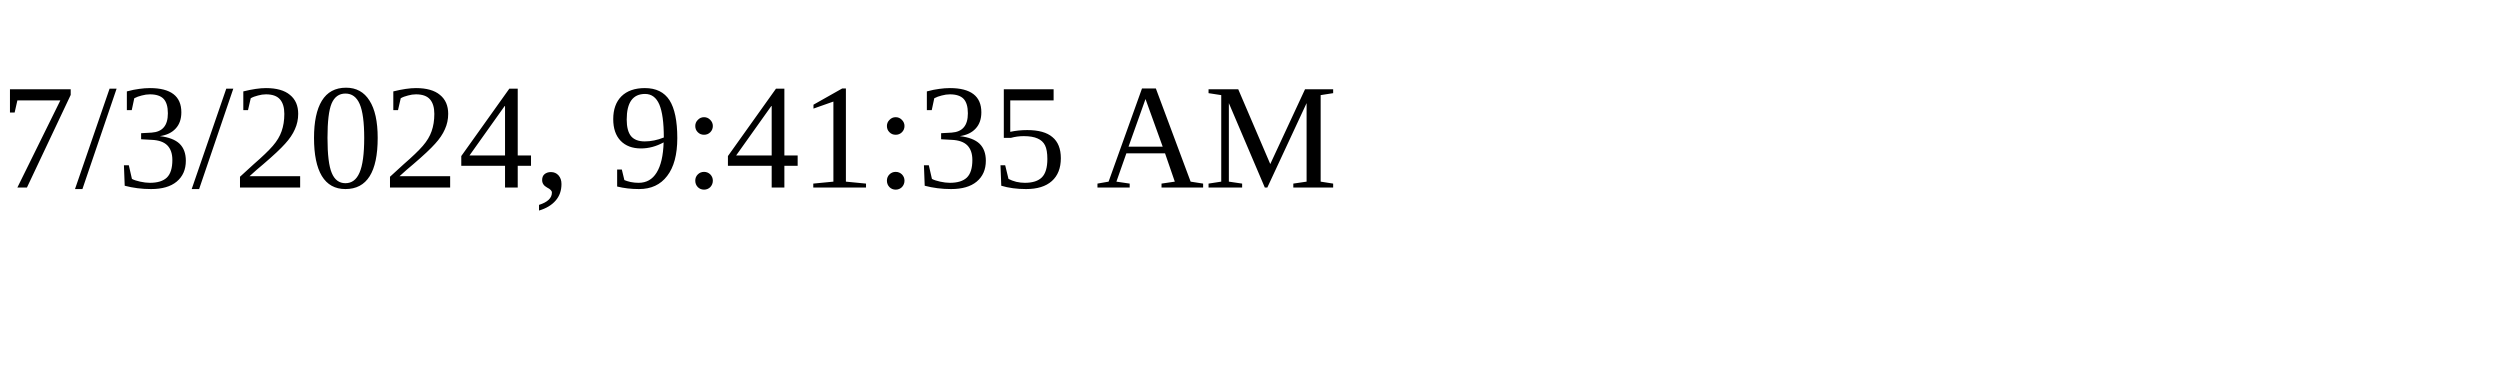
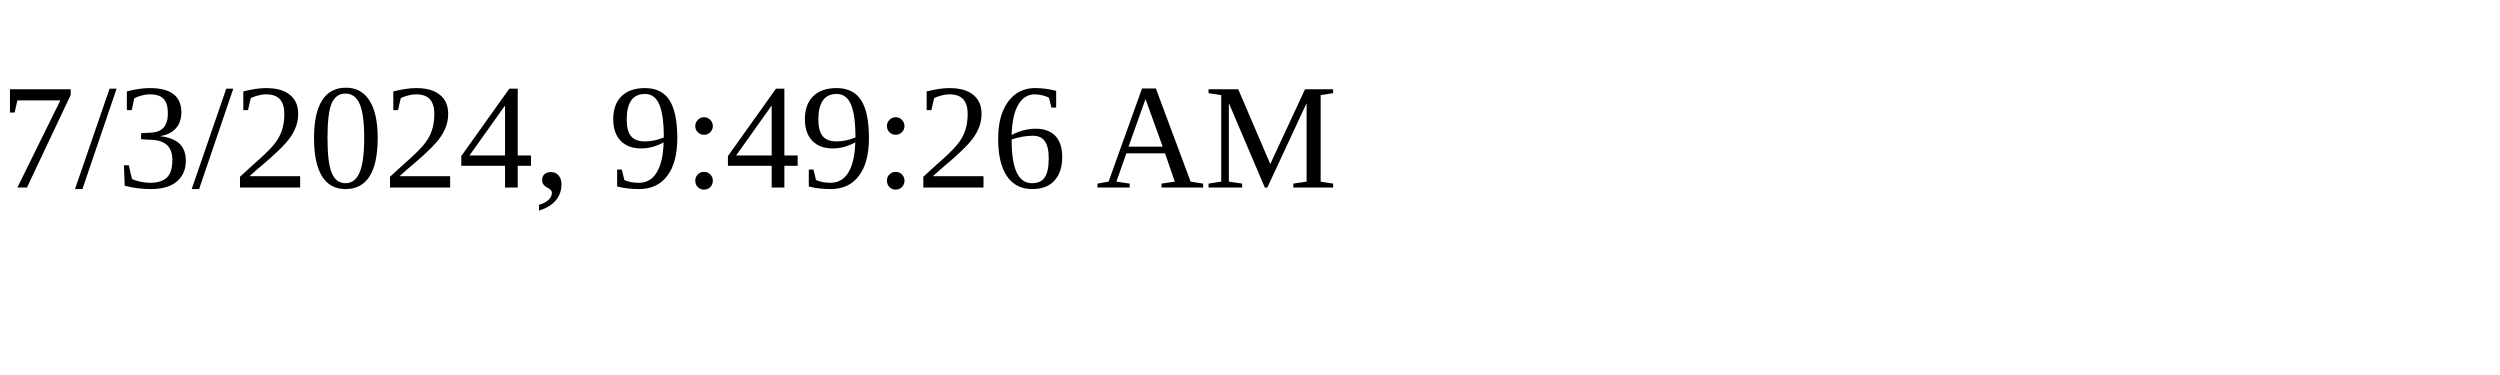
<svg xmlns="http://www.w3.org/2000/svg" height="30" width="200">
-   <text x="0" y="15">7/3/2024, 9:41:35 AM</text>
+   <text x="0" y="15">7/3/2024, 9:49:26 AM</text>
</svg>
